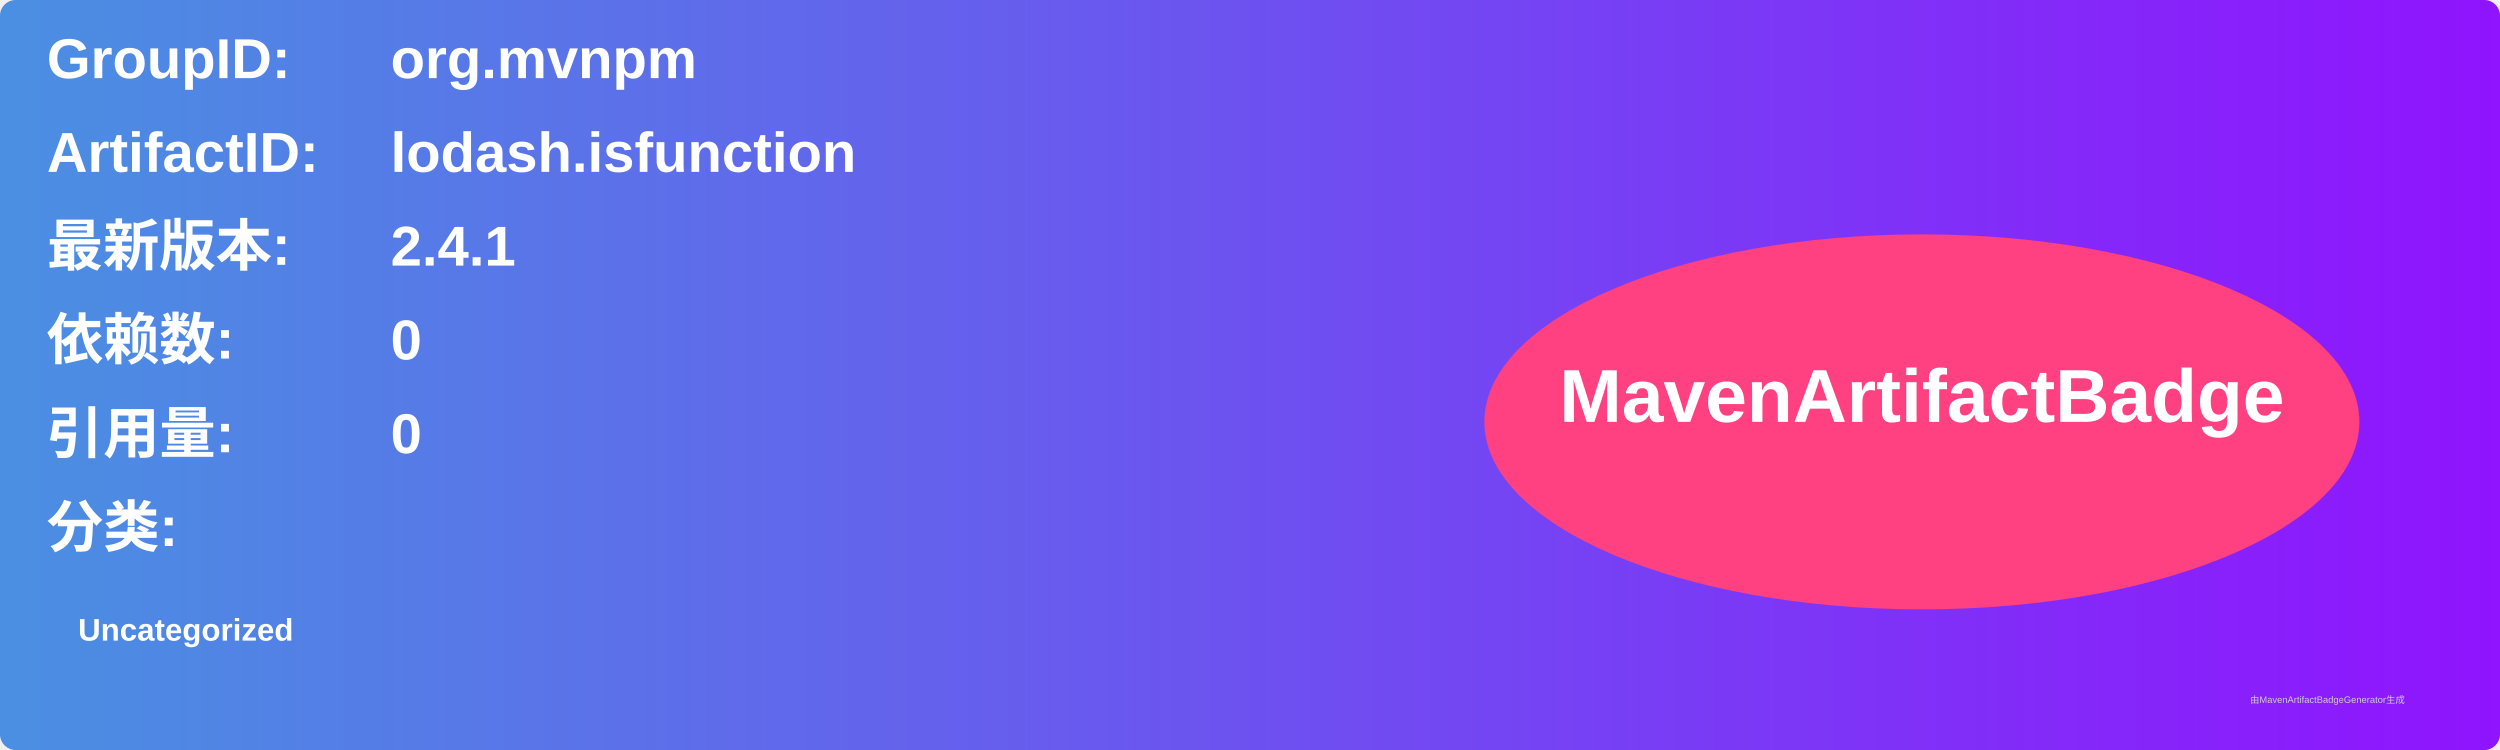
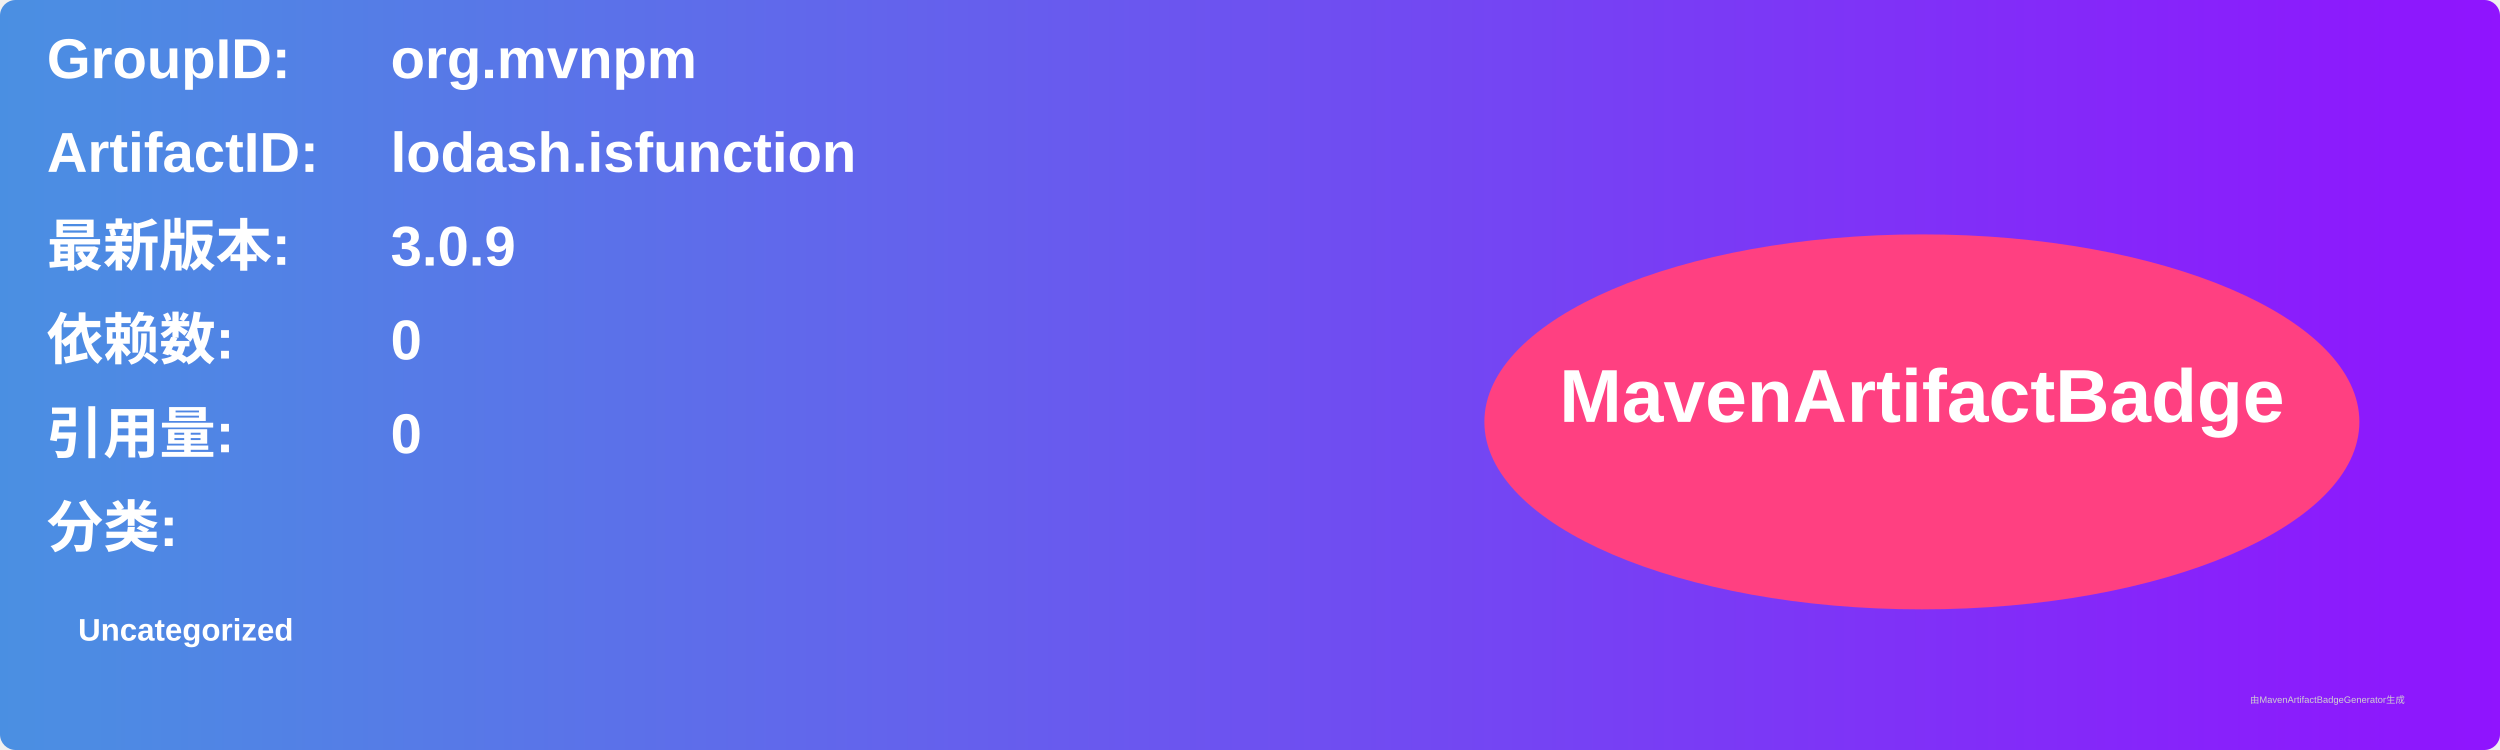
<svg xmlns="http://www.w3.org/2000/svg" width="800" height="240" viewBox="0 0 800 240">
  <linearGradient id="grad" x1="0%" y1="0%" x2="100%" y2="0%">
    <stop offset="0%" stop-color="#4a90e2" />
    <stop offset="100%" stop-color="#9013fe" />
  </linearGradient>
  <rect width="100%" height="100%" rx="5" ry="5" fill="url(#grad)" />
  <g transform="translate(15, 15)">
    <text x="0" y="10" font-family="Arial" font-size="18" fill="white" font-weight="bold" width="260">GroupID:</text>
    <text x="110" y="10" font-family="Arial" font-size="18" fill="white" font-weight="bold" width="460">org.mvnpm</text>
    <text x="0" y="40" font-family="Arial" font-size="18" fill="white" font-weight="bold" width="260">ArtifactID:</text>
    <text x="110" y="40" font-family="Arial" font-size="18" fill="white" font-weight="bold" width="460">lodash.isfunction</text>
    <text x="0" y="70" font-family="Arial" font-size="18" fill="white" font-weight="bold">最新版本:</text>
    <text x="110" y="70" font-family="Arial" font-size="18" fill="white" font-weight="bold">
-       <tspan font-weight="bold">2.4.1</tspan>
+       <tspan font-weight="bold">3.0.9</tspan>
    </text>
    <text x="0" y="100" font-family="Arial" font-size="18" fill="white" font-weight="bold">依赖数: </text>
    <text x="110" y="100" font-family="Arial" font-size="18" fill="white">
      <tspan font-weight="bold">0</tspan>
    </text>
    <text x="0" y="130" font-family="Arial" font-size="18" fill="white" font-weight="bold">引用量: </text>
    <text x="110" y="130" font-family="Arial" font-size="18" fill="white">
      <tspan font-weight="bold">0</tspan>
    </text>
    <text x="0" y="160" font-family="Arial" font-size="18" fill="white" font-weight="bold">分类:</text>
    <text x="10" y="190" font-family="Arial" font-size="10" fill="white">
      <tspan font-weight="bold">Uncategorized</tspan>
    </text>
    <ellipse cx="600" cy="120" rx="140" ry="60" fill="#ff4081" />
    <text x="600" y="120" text-anchor="middle" font-family="Arial" font-size="24" fill="white" font-weight="bold">MavenArtifactBadge</text>
  </g>
  <text x="720" y="225" font-family="Arial" font-size="3" fill="#d0d0d0">由MavenArtifactBadgeGenerator生成</text>
</svg>
